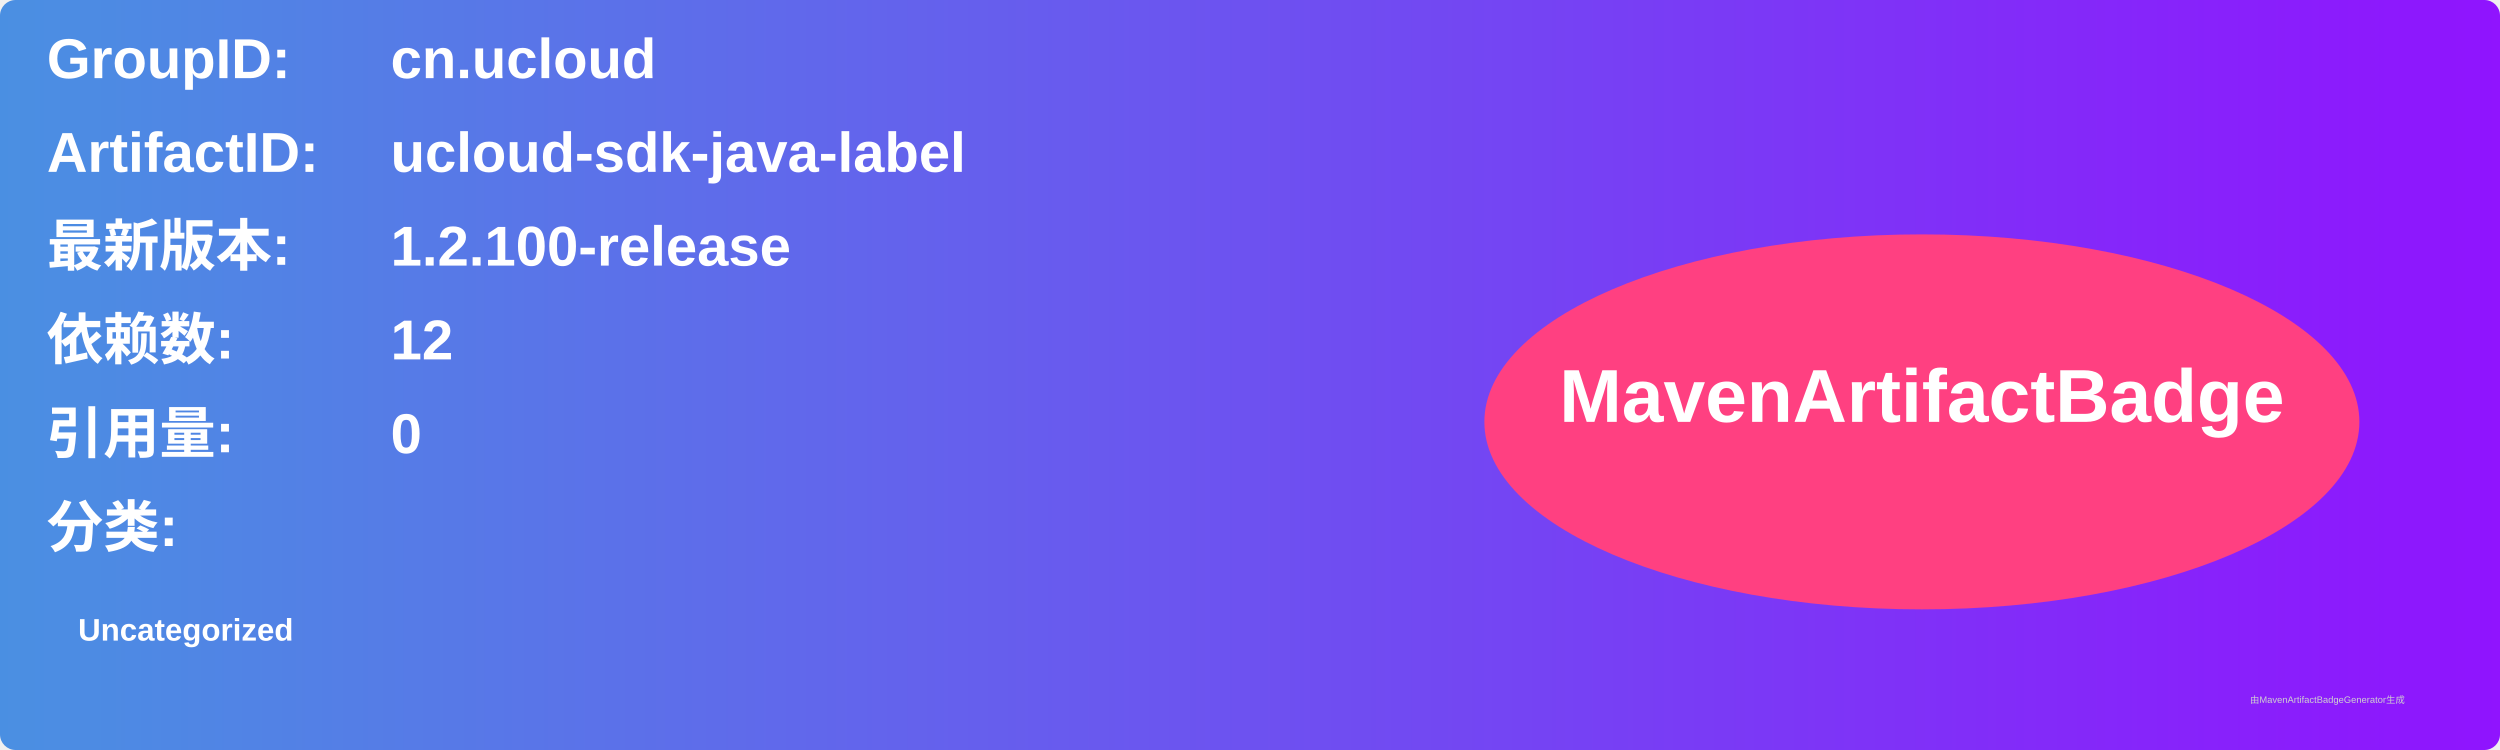
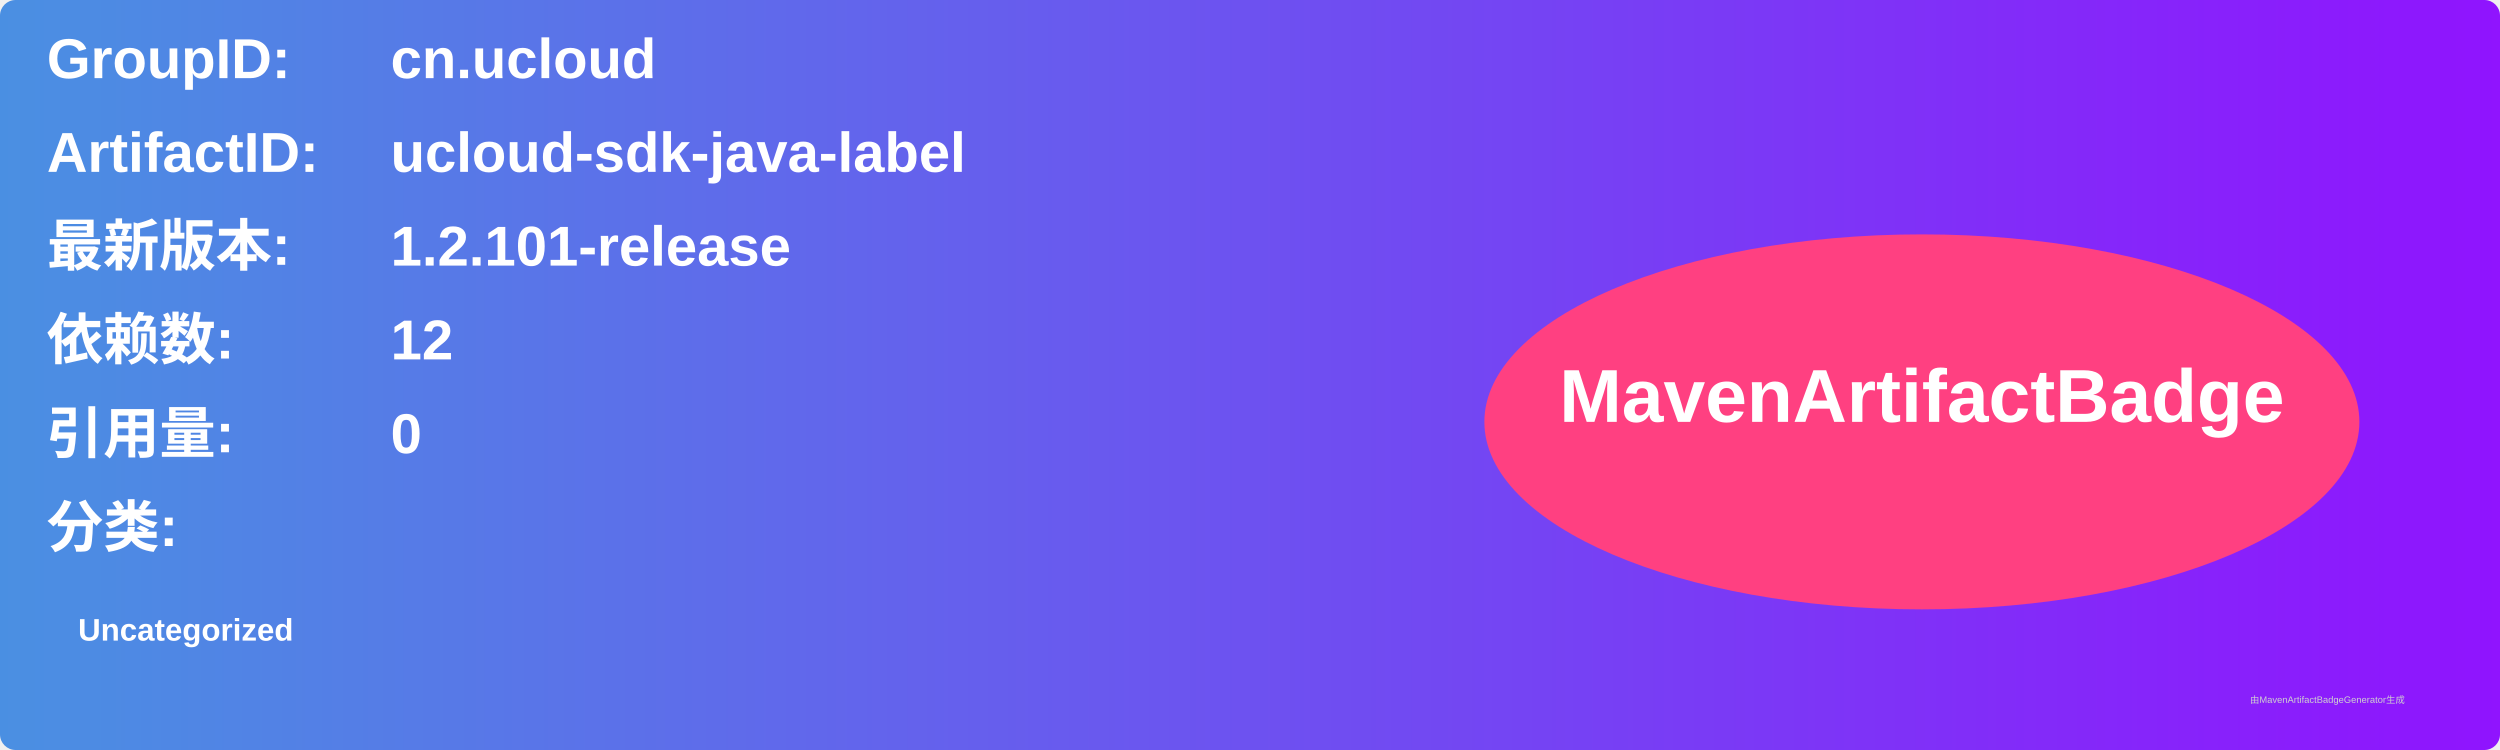
<svg xmlns="http://www.w3.org/2000/svg" width="800" height="240" viewBox="0 0 800 240">
  <linearGradient id="grad" x1="0%" y1="0%" x2="100%" y2="0%">
    <stop offset="0%" stop-color="#4a90e2" />
    <stop offset="100%" stop-color="#9013fe" />
  </linearGradient>
  <rect width="100%" height="100%" rx="5" ry="5" fill="url(#grad)" />
  <g transform="translate(15, 15)">
    <text x="0" y="10" font-family="Arial" font-size="18" fill="white" font-weight="bold" width="260">GroupID:</text>
    <text x="110" y="10" font-family="Arial" font-size="18" fill="white" font-weight="bold" width="460">cn.ucloud</text>
    <text x="0" y="40" font-family="Arial" font-size="18" fill="white" font-weight="bold" width="260">ArtifactID:</text>
    <text x="110" y="40" font-family="Arial" font-size="18" fill="white" font-weight="bold" width="460">ucloud-sdk-java-label</text>
    <text x="0" y="70" font-family="Arial" font-size="18" fill="white" font-weight="bold">最新版本:</text>
    <text x="110" y="70" font-family="Arial" font-size="18" fill="white" font-weight="bold">
-       <tspan font-weight="bold">1.2.100-release</tspan>
+       <tspan font-weight="bold">1.2.101-release</tspan>
    </text>
    <text x="0" y="100" font-family="Arial" font-size="18" fill="white" font-weight="bold">依赖数: </text>
    <text x="110" y="100" font-family="Arial" font-size="18" fill="white">
      <tspan font-weight="bold">12</tspan>
    </text>
    <text x="0" y="130" font-family="Arial" font-size="18" fill="white" font-weight="bold">引用量: </text>
    <text x="110" y="130" font-family="Arial" font-size="18" fill="white">
      <tspan font-weight="bold">0</tspan>
    </text>
    <text x="0" y="160" font-family="Arial" font-size="18" fill="white" font-weight="bold">分类:</text>
    <text x="10" y="190" font-family="Arial" font-size="10" fill="white">
      <tspan font-weight="bold">Uncategorized</tspan>
    </text>
    <ellipse cx="600" cy="120" rx="140" ry="60" fill="#ff4081" />
    <text x="600" y="120" text-anchor="middle" font-family="Arial" font-size="24" fill="white" font-weight="bold">MavenArtifactBadge</text>
  </g>
  <text x="720" y="225" font-family="Arial" font-size="3" fill="#d0d0d0">由MavenArtifactBadgeGenerator生成</text>
</svg>
